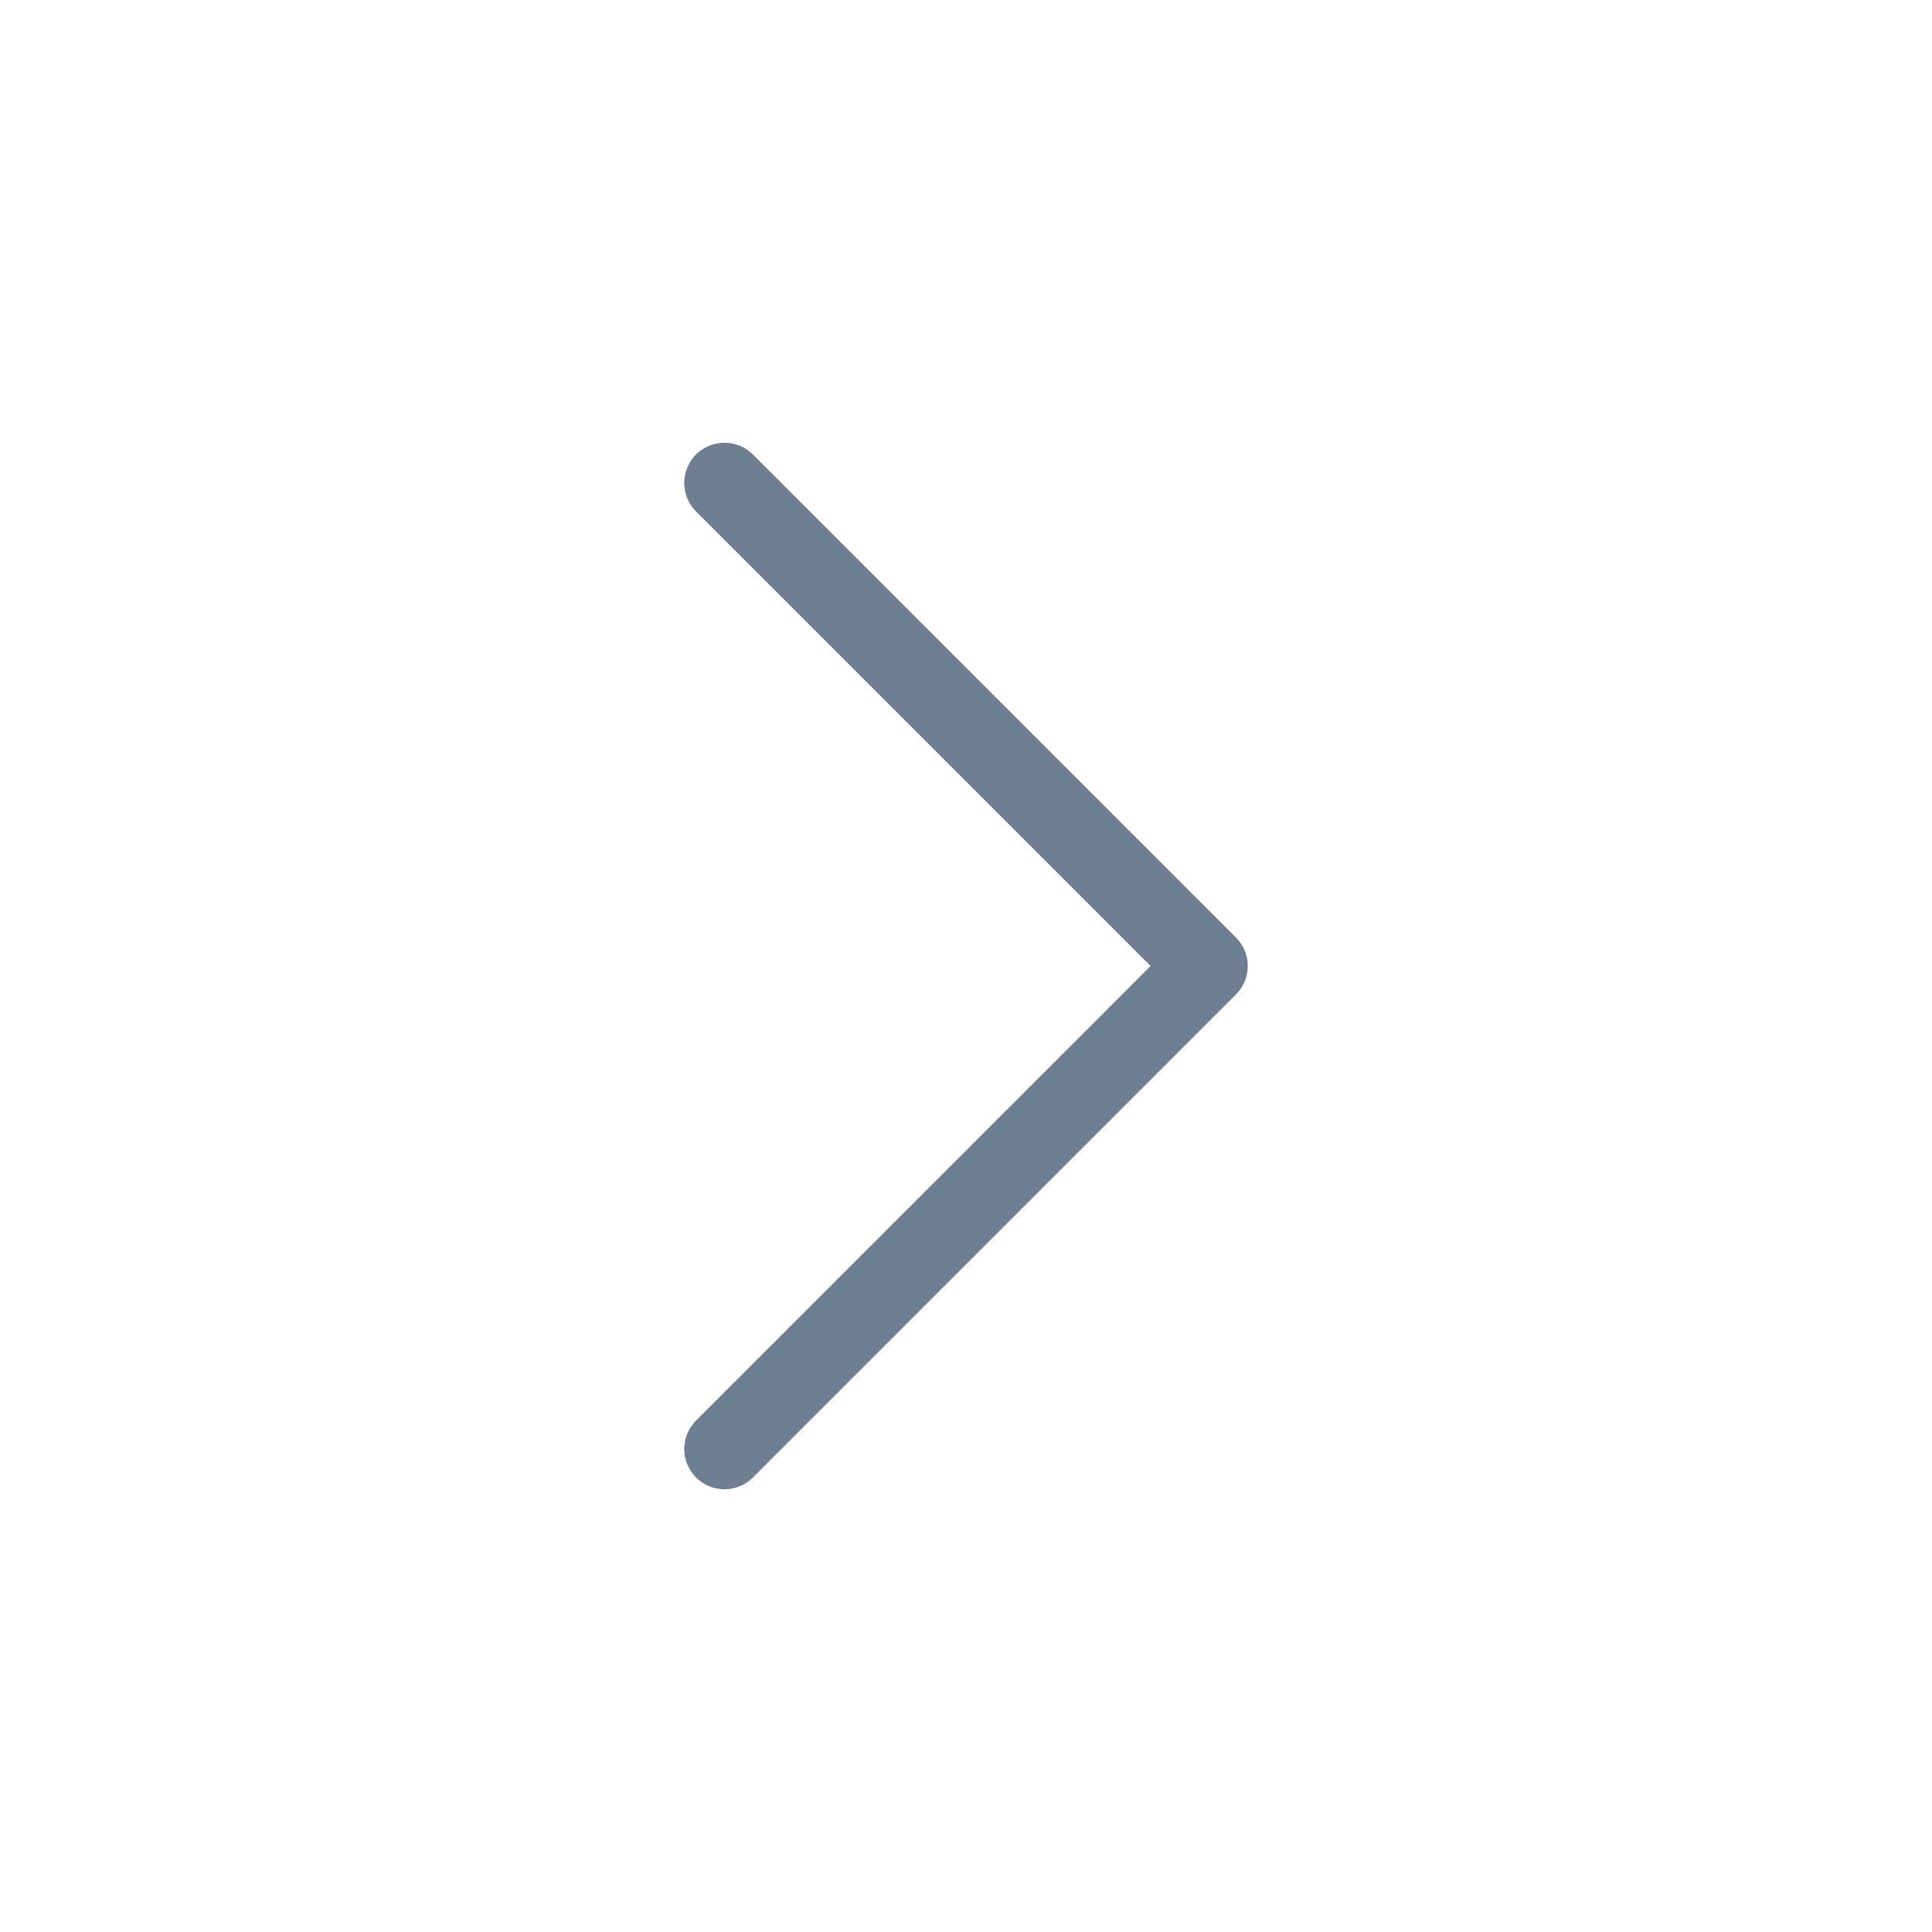
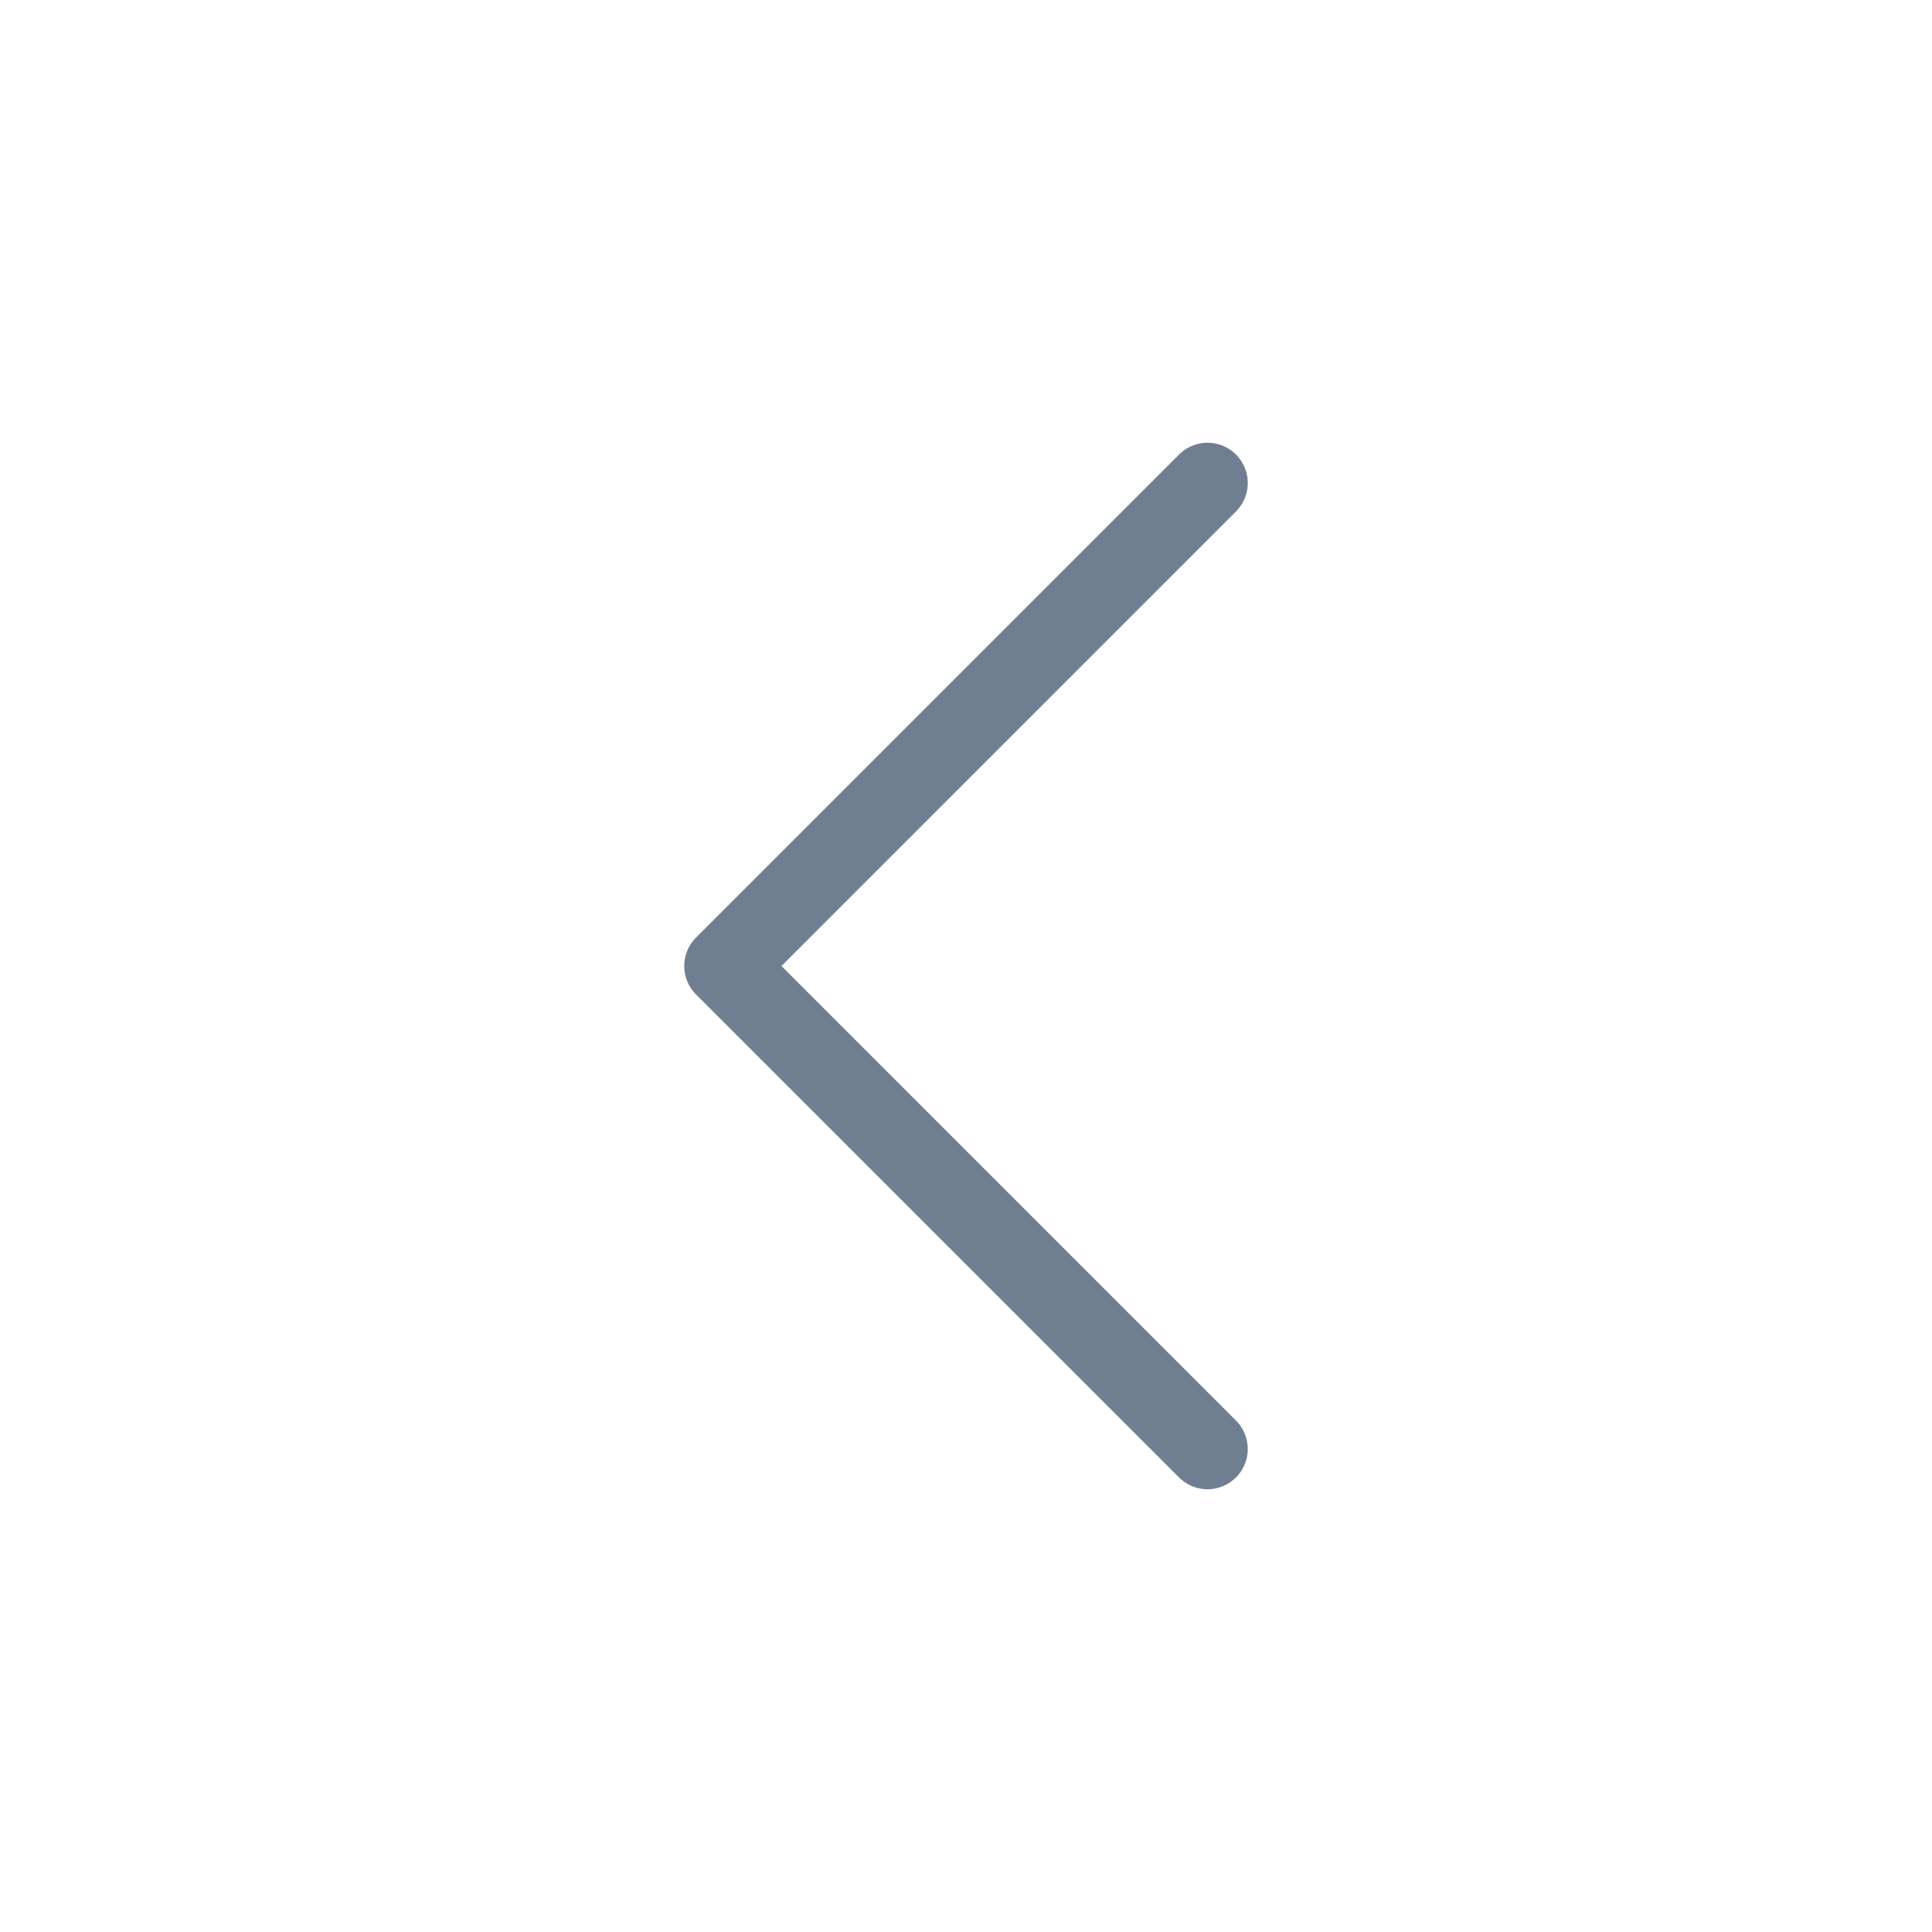
<svg xmlns="http://www.w3.org/2000/svg" width="24" height="24" viewBox="0 0 24 24" fill="none">
-   <path d="M9 6L15 12L9 18" stroke="#6F7E90" stroke-linecap="round" stroke-linejoin="round" />
+   <path d="M15 6L9 12L15 18" stroke="#6F7E90" stroke-linecap="round" stroke-linejoin="round" />
</svg>
